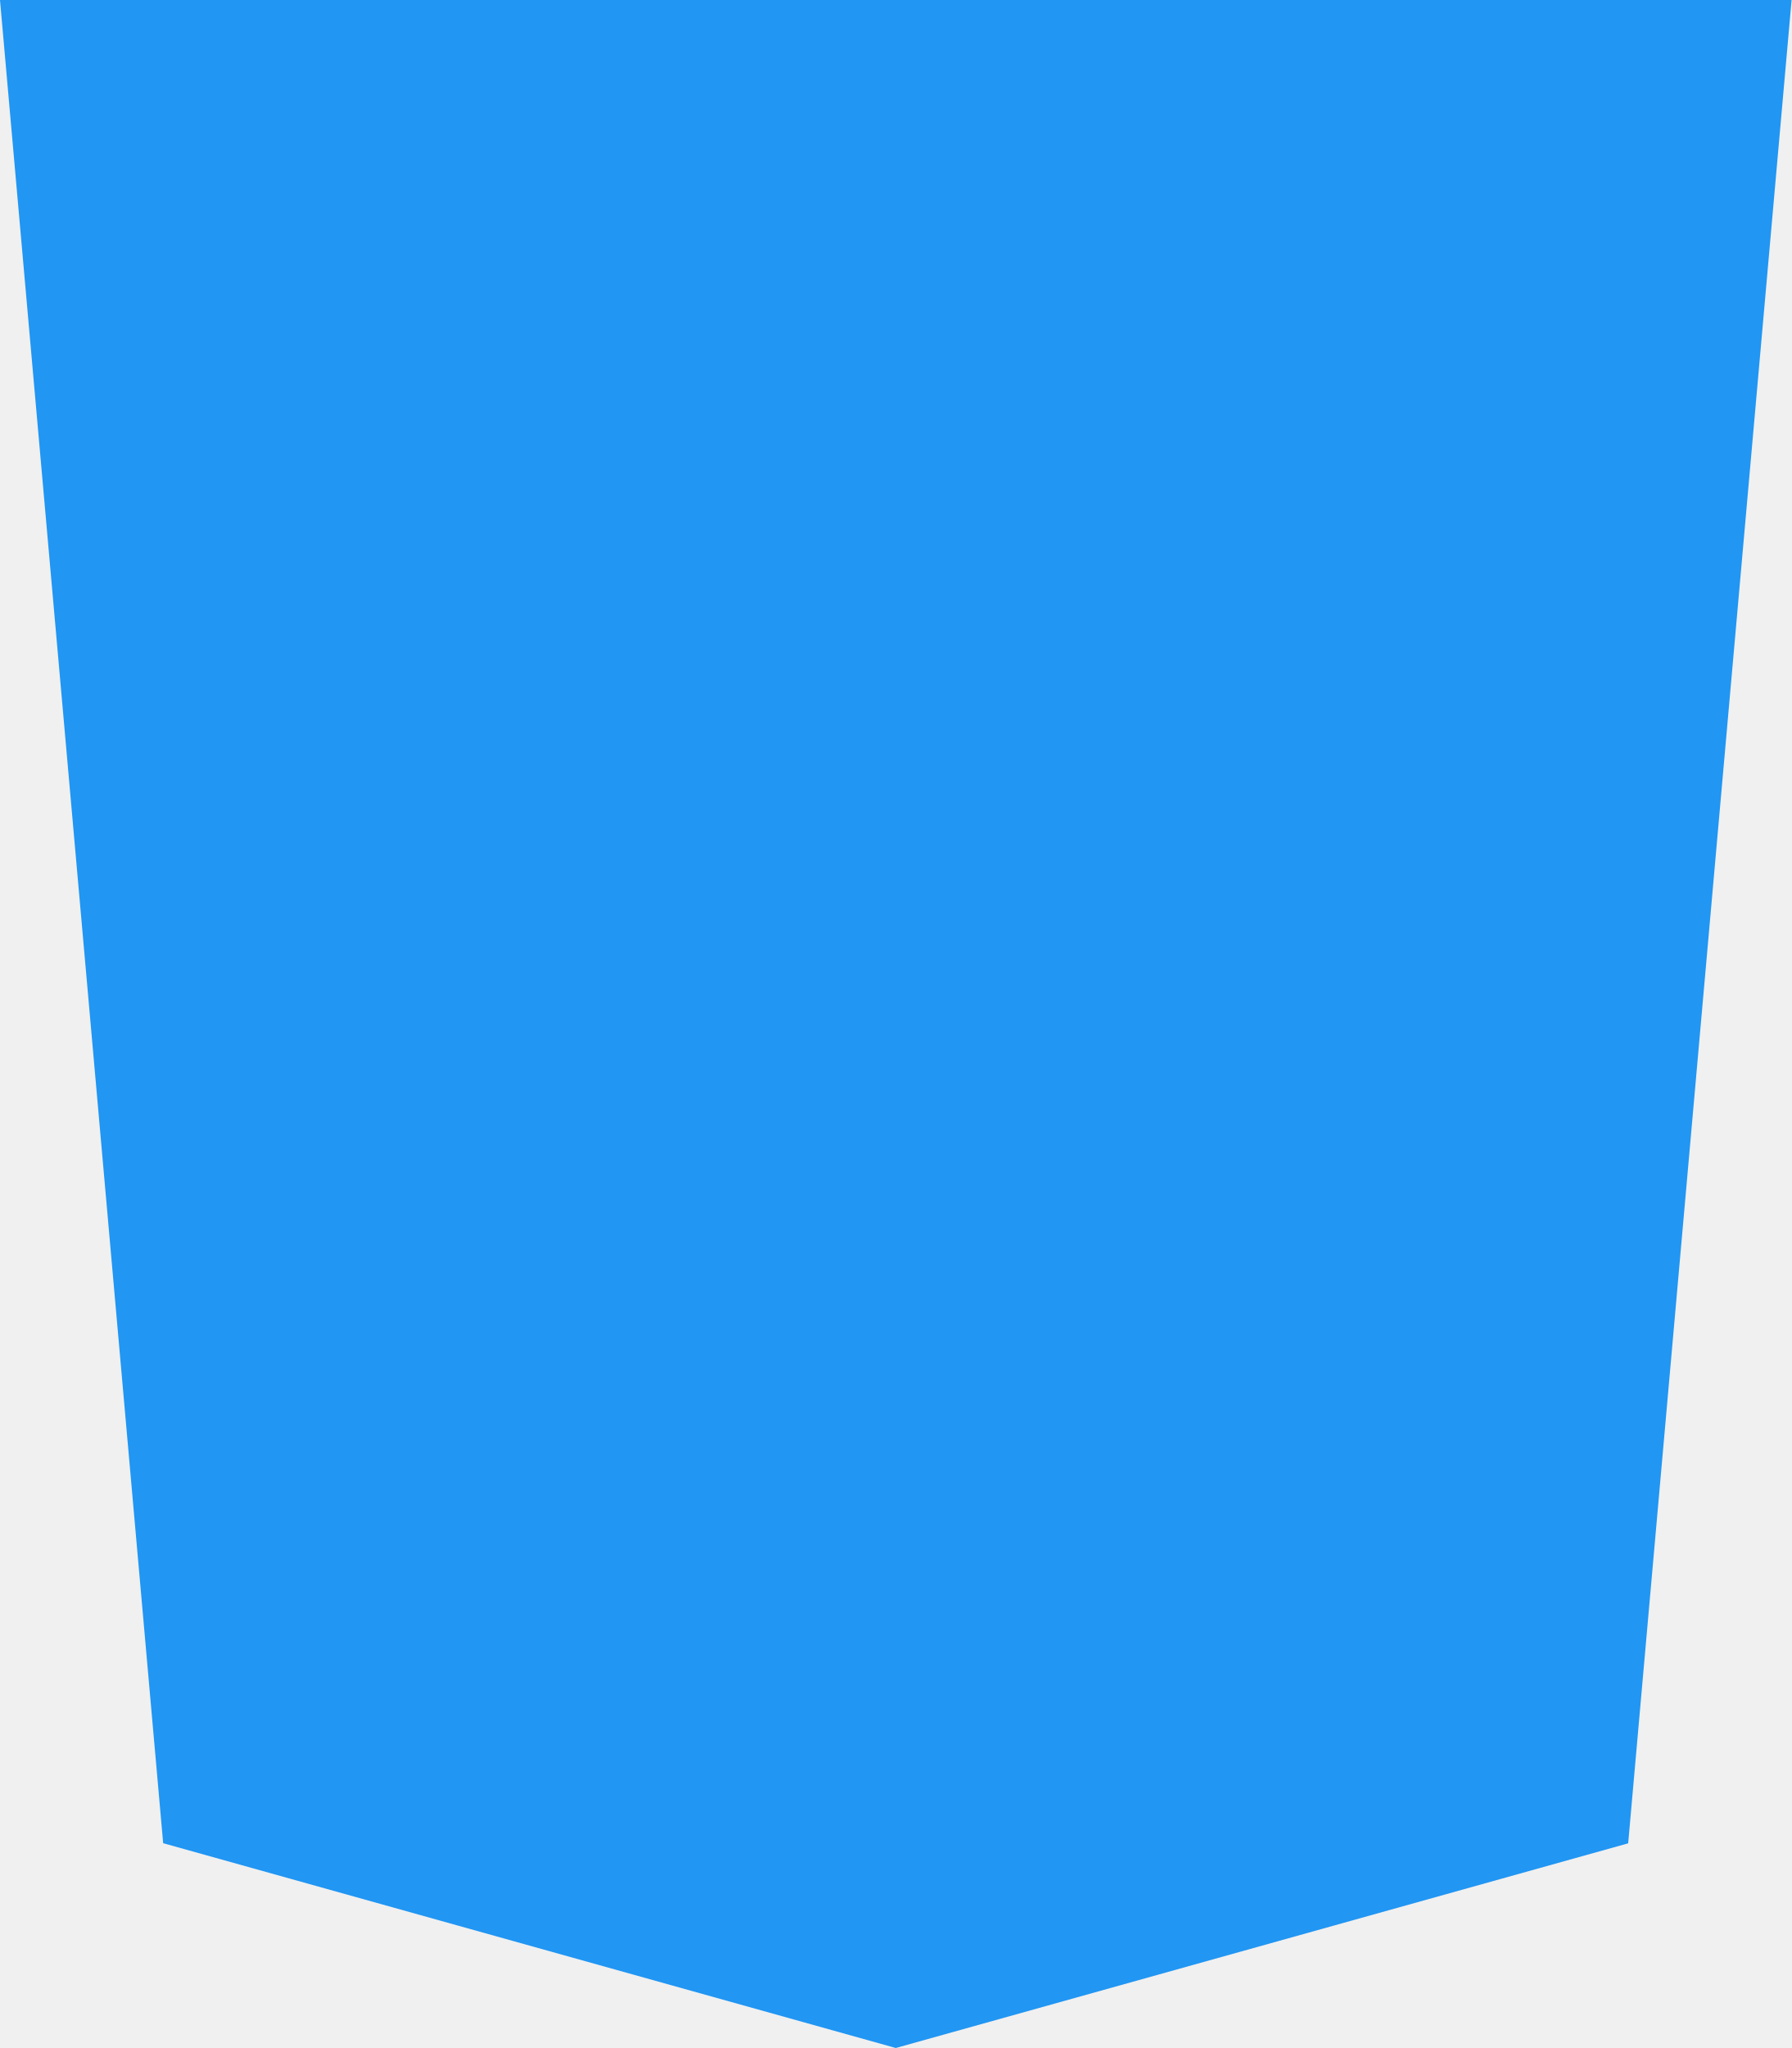
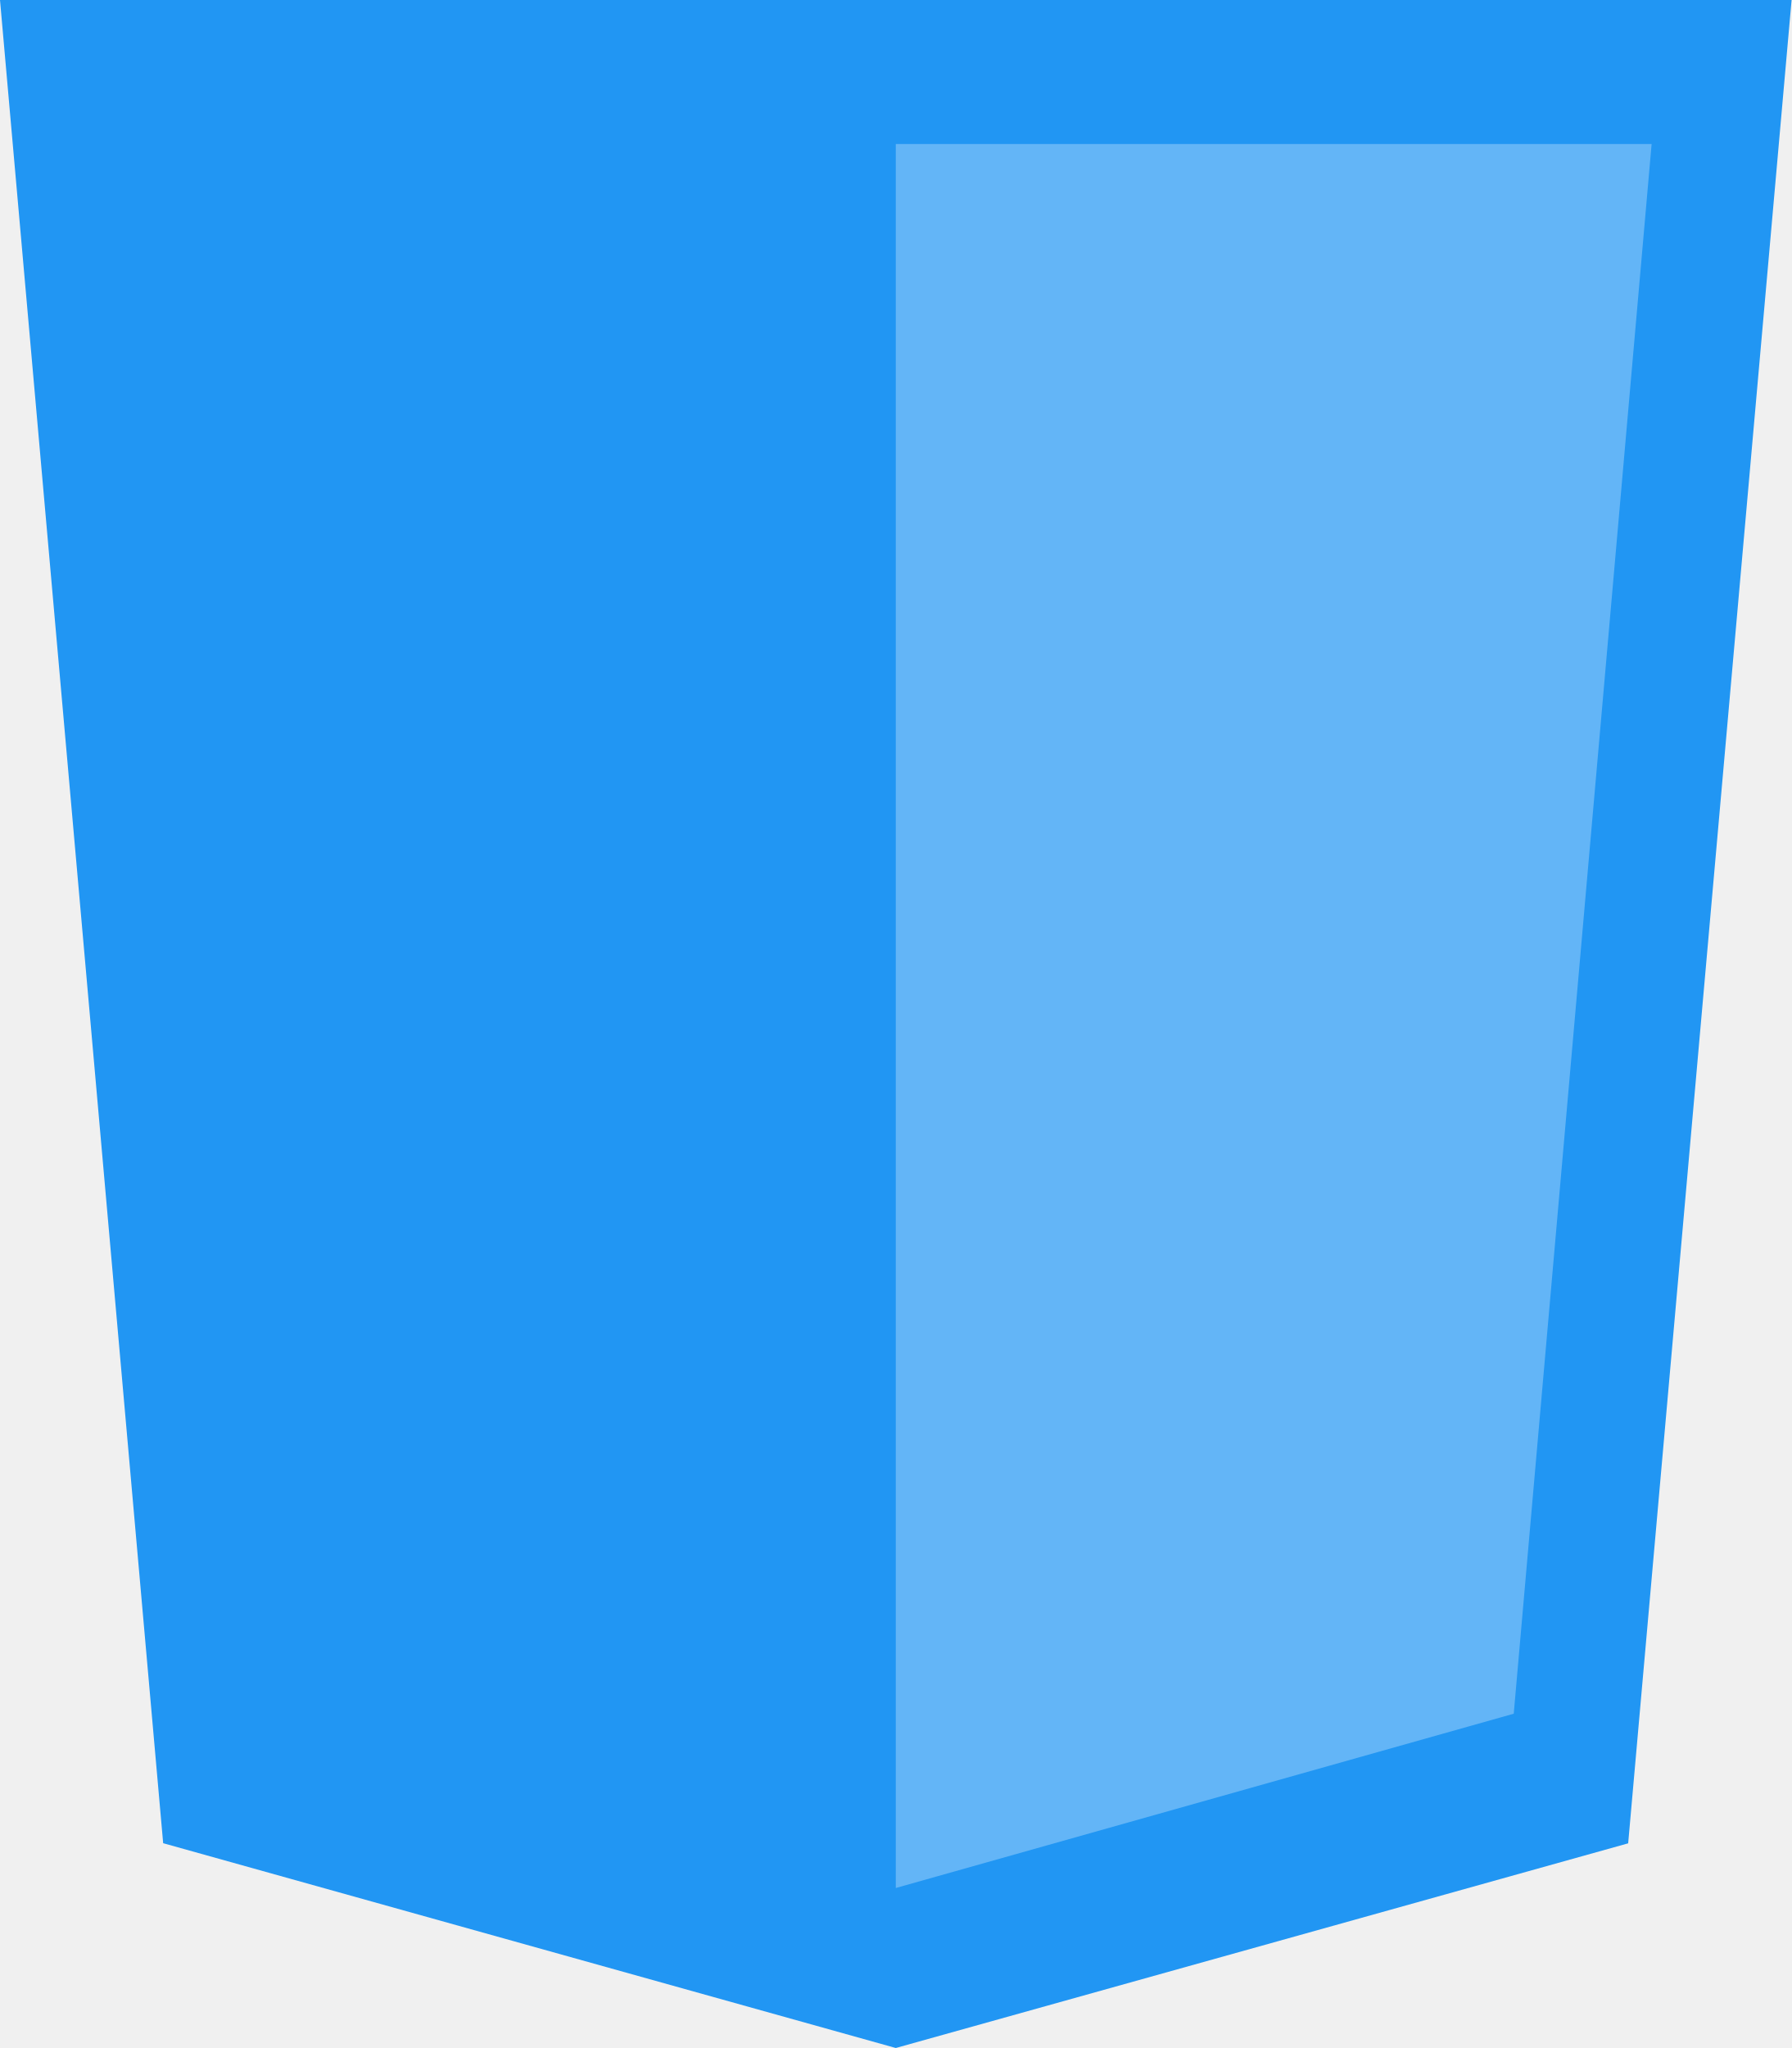
- <svg xmlns="http://www.w3.org/2000/svg" width="448" height="512" viewBox="0 0 448 512" fill="none">
+ <svg xmlns="http://www.w3.org/2000/svg" width="448" height="512" viewBox="0 0 448 512">
  <path d="M0 0L40.8 460.8L224 512L407.136 460.832L448 0H0Z" fill="#2196F3" />
+   <path d="M378.521 428.427L224 472V36H413L378.521 428.427Z" fill="#ffffff" fill-opacity="0.30" />
</svg>
